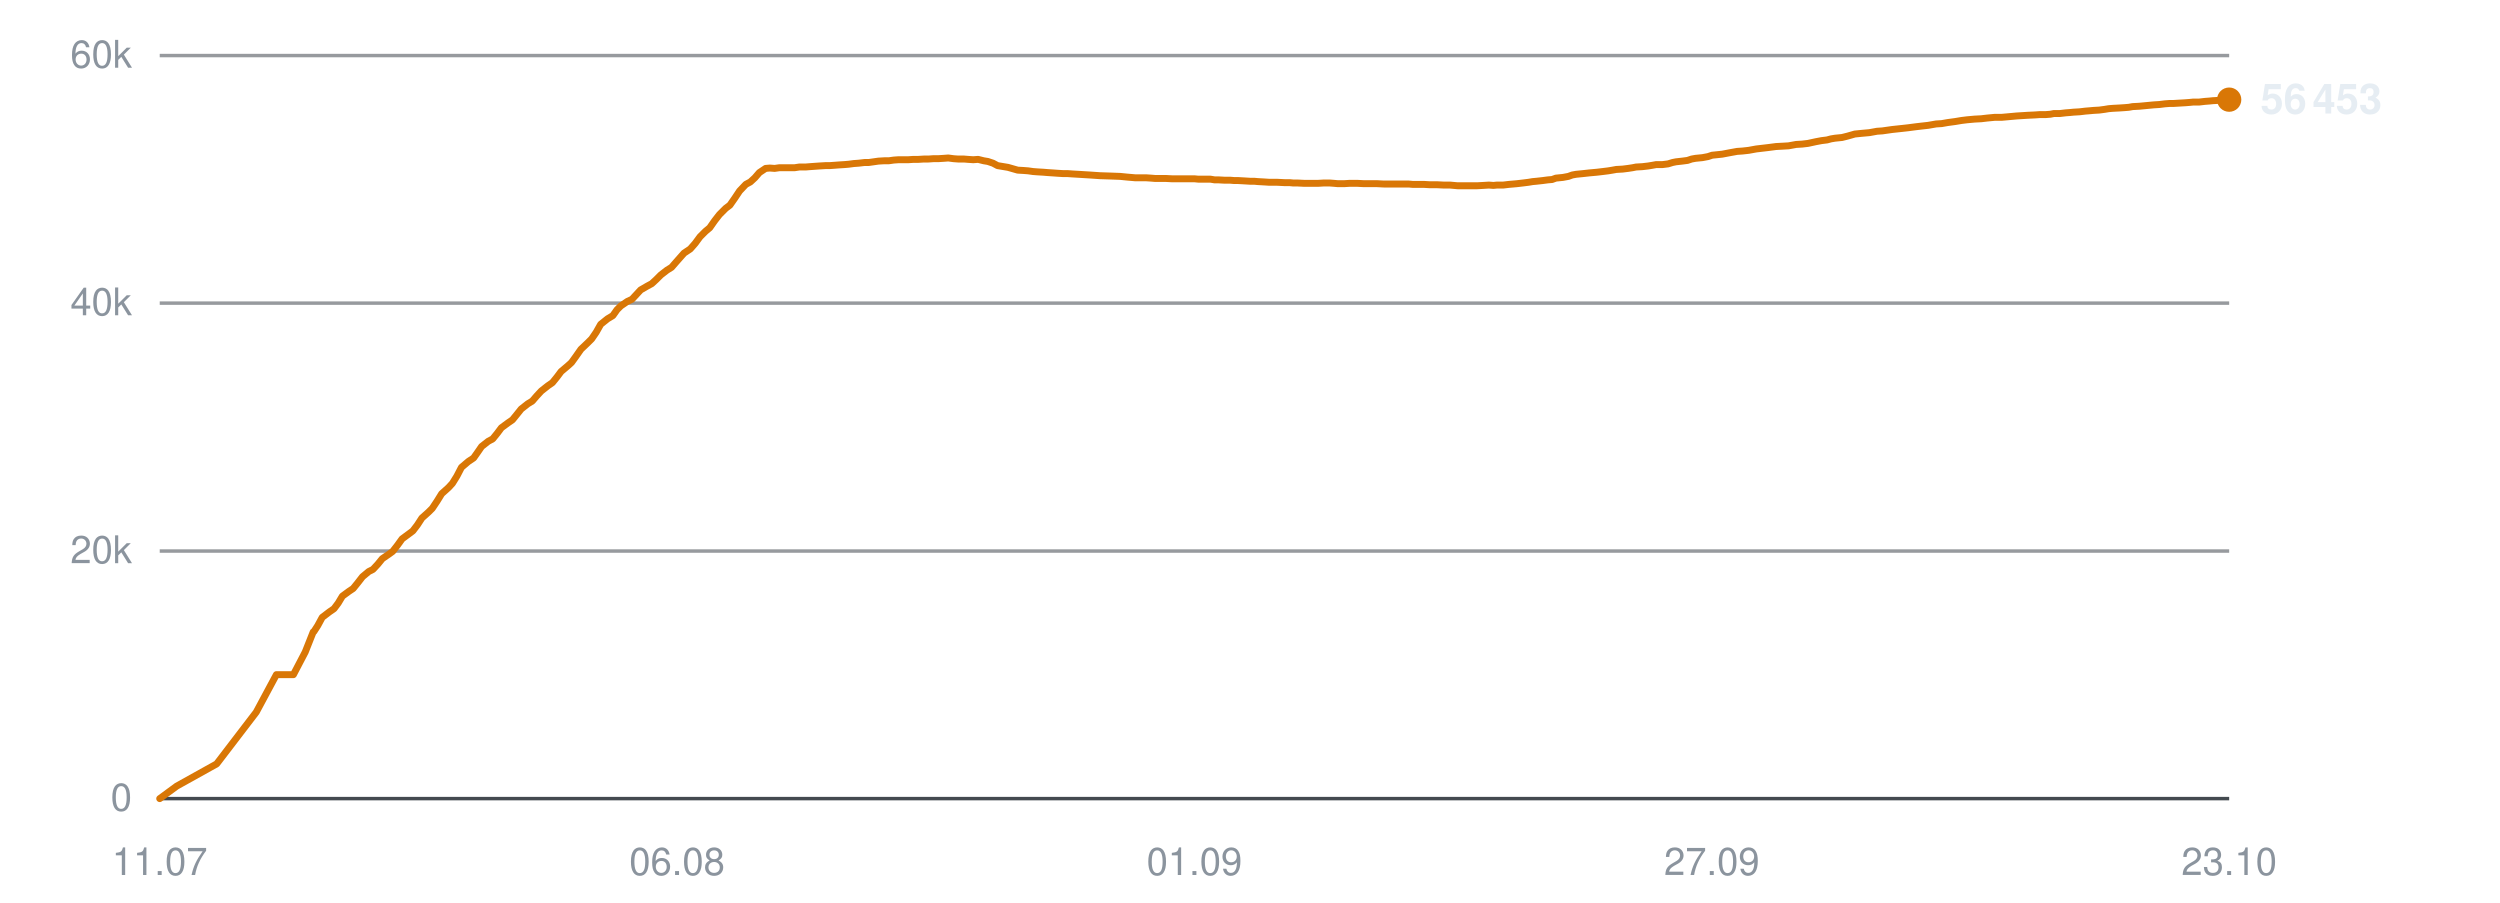
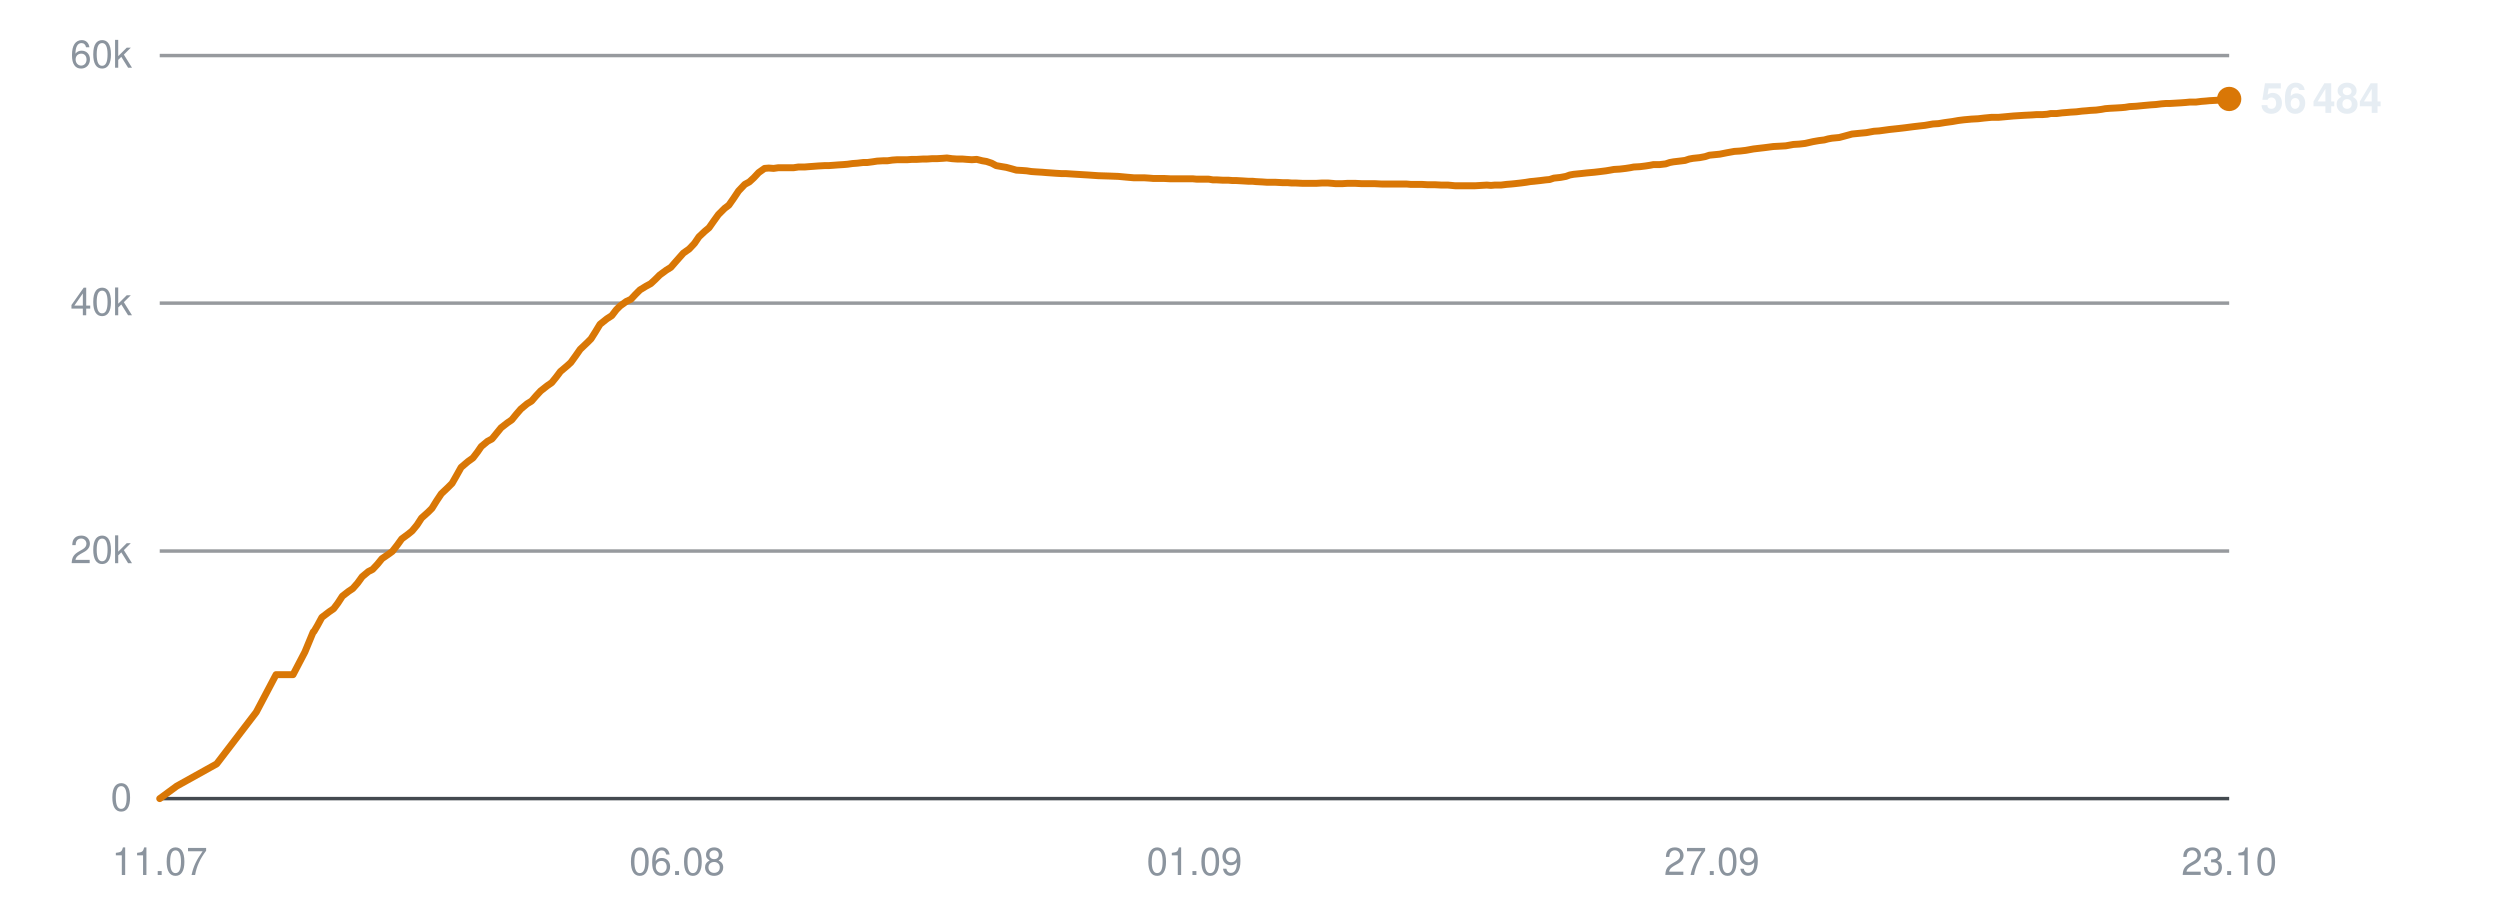
<svg xmlns="http://www.w3.org/2000/svg" viewBox="0 0 720 260" width="720" height="260" role="img" aria-label="Subscribers over time">
  <line x1="46" y1="230.0" x2="642" y2="230.0" stroke="#30363d" stroke-width="1" opacity="0.9" />
  <text x="38" y="233.5" text-anchor="end" font-family="-apple-system,BlinkMacSystemFont,'Segoe UI',Helvetica,Arial,sans-serif" font-size="11" fill="#8b949e">0</text>
  <line x1="46" y1="158.7" x2="642" y2="158.7" stroke="#30363d" stroke-width="1" opacity="0.5" />
  <text x="38" y="162.2" text-anchor="end" font-family="-apple-system,BlinkMacSystemFont,'Segoe UI',Helvetica,Arial,sans-serif" font-size="11" fill="#8b949e">20k</text>
  <line x1="46" y1="87.3" x2="642" y2="87.3" stroke="#30363d" stroke-width="1" opacity="0.5" />
  <text x="38" y="90.8" text-anchor="end" font-family="-apple-system,BlinkMacSystemFont,'Segoe UI',Helvetica,Arial,sans-serif" font-size="11" fill="#8b949e">40k</text>
  <line x1="46" y1="16.0" x2="642" y2="16.0" stroke="#30363d" stroke-width="1" opacity="0.5" />
  <text x="38" y="19.5" text-anchor="end" font-family="-apple-system,BlinkMacSystemFont,'Segoe UI',Helvetica,Arial,sans-serif" font-size="11" fill="#8b949e">60k</text>
  <text x="46.0" y="252" text-anchor="middle" font-family="-apple-system,BlinkMacSystemFont,'Segoe UI',Helvetica,Arial,sans-serif" font-size="11" fill="#8b949e">11.07</text>
  <text x="195.0" y="252" text-anchor="middle" font-family="-apple-system,BlinkMacSystemFont,'Segoe UI',Helvetica,Arial,sans-serif" font-size="11" fill="#8b949e">06.08</text>
  <text x="344.0" y="252" text-anchor="middle" font-family="-apple-system,BlinkMacSystemFont,'Segoe UI',Helvetica,Arial,sans-serif" font-size="11" fill="#8b949e">01.09</text>
  <text x="493.0" y="252" text-anchor="middle" font-family="-apple-system,BlinkMacSystemFont,'Segoe UI',Helvetica,Arial,sans-serif" font-size="11" fill="#8b949e">27.09</text>
  <text x="642.0" y="252" text-anchor="middle" font-family="-apple-system,BlinkMacSystemFont,'Segoe UI',Helvetica,Arial,sans-serif" font-size="11" fill="#8b949e">23.10</text>
-   <polyline points="46.0,230.0 50.9,226.4 62.4,220.0 73.8,205.1 79.6,194.3 84.5,194.3 87.9,187.8 90.2,182.0 90.4,181.9 90.4,181.9 91.5,180.2 92.8,177.8 94.9,176.2 96.2,175.3 97.4,173.7 98.6,171.7 100.5,170.3 101.7,169.5 103.0,167.9 104.4,166.1 106.2,164.6 107.4,164.0 108.8,162.5 110.1,160.9 112.0,159.6 113.1,158.8 114.5,157.0 115.8,155.2 117.7,153.8 118.9,152.9 120.2,151.2 121.5,149.2 123.4,147.5 124.5,146.4 125.9,144.3 127.2,142.2 129.2,140.4 130.3,139.2 131.6,137.1 132.9,134.6 134.9,132.9 136.4,131.9 137.6,130.2 138.7,128.6 140.6,127.1 141.9,126.4 143.2,124.8 144.4,123.2 146.3,121.8 147.6,120.9 148.9,119.3 150.1,117.8 152.0,116.3 153.3,115.5 154.6,114.0 155.9,112.6 157.8,111.1 159.1,110.2 160.4,108.6 161.6,107.0 163.5,105.4 164.6,104.4 165.9,102.6 167.3,100.6 169.3,98.7 170.4,97.6 171.7,95.7 173.0,93.4 175.0,91.8 176.5,90.9 177.7,89.2 178.8,88.1 180.7,86.8 182.0,86.2 183.3,84.8 184.5,83.5 186.4,82.4 187.7,81.7 189.0,80.5 190.3,79.2 192.1,77.8 193.4,77.0 194.7,75.5 197.0,72.9 198.8,71.7 200.2,70.1 201.6,68.2 203.2,66.6 204.4,65.6 205.8,63.6 207.2,61.8 209.0,60.0 210.2,59.1 211.6,57.1 213.0,55.0 214.8,53.1 216.1,52.4 217.4,51.2 218.7,49.7 220.5,48.5 221.7,48.4 223.1,48.5 224.5,48.3 226.3,48.3 227.5,48.3 228.9,48.3 230.2,48.1 232.0,48.1 233.2,48.0 234.6,47.9 236.0,47.8 237.7,47.7 238.9,47.7 240.3,47.6 241.6,47.5 243.2,47.4 244.4,47.3 245.9,47.1 247.3,47.0 249.0,46.8 250.2,46.8 251.6,46.6 253.0,46.4 254.7,46.3 256.0,46.3 257.4,46.1 258.8,46.0 260.4,46.0 261.6,46.0 263.1,45.9 264.5,45.9 266.1,45.8 267.4,45.8 268.8,45.7 270.2,45.7 271.8,45.6 273.1,45.5 274.6,45.7 275.9,45.8 277.6,45.8 278.8,45.9 280.3,46.0 281.7,45.9 283.3,46.3 284.5,46.5 286.0,47.0 287.3,47.7 289.1,48.0 290.3,48.2 291.7,48.6 293.1,49.0 294.8,49.1 296.1,49.2 297.5,49.4 298.8,49.5 300.5,49.6 301.7,49.7 303.2,49.8 304.6,49.9 306.2,50.0 307.5,50.0 308.9,50.1 310.6,50.2 313.9,50.4 316.8,50.6 319.9,50.7 322.6,50.8 324.6,51.0 326.9,51.2 327.9,51.2 330.0,51.2 331.5,51.3 332.7,51.4 333.7,51.4 335.8,51.4 337.7,51.5 339.8,51.5 341.4,51.5 342.9,51.5 344.1,51.5 345.1,51.6 347.0,51.6 348.6,51.6 349.8,51.8 350.9,51.8 352.7,51.9 354.3,51.9 355.5,52.0 356.6,52.0 358.4,52.1 360.0,52.2 361.2,52.2 362.3,52.3 364.1,52.4 365.6,52.5 366.7,52.5 367.9,52.5 369.9,52.6 371.4,52.6 372.4,52.7 373.6,52.7 375.6,52.8 377.5,52.8 379.6,52.8 381.3,52.7 382.9,52.7 384.2,52.8 385.3,52.9 387.1,52.9 388.7,52.8 389.9,52.8 390.9,52.8 392.8,52.9 394.4,52.9 395.6,52.9 396.6,52.9 398.5,53.0 400.1,53.0 401.3,53.0 402.4,53.0 404.2,53.0 405.7,53.0 406.8,53.1 408.0,53.1 410.0,53.1 411.7,53.2 412.7,53.2 413.8,53.2 415.8,53.3 417.6,53.3 419.8,53.5 421.5,53.5 423.1,53.5 424.4,53.5 425.4,53.5 427.2,53.4 428.8,53.3 430.1,53.4 431.1,53.3 432.9,53.3 434.6,53.1 435.8,53.0 436.9,52.9 438.6,52.7 440.2,52.5 441.4,52.3 442.5,52.2 444.3,52.0 445.8,51.8 447.0,51.7 448.1,51.3 450.1,51.1 451.7,50.8 452.8,50.4 453.9,50.2 455.9,50.0 457.7,49.8 459.9,49.6 461.6,49.4 463.2,49.2 464.4,49.0 465.5,48.8 467.3,48.7 468.9,48.5 470.2,48.3 471.2,48.1 473.0,48.0 474.7,47.8 475.9,47.6 477.0,47.4 478.8,47.4 480.4,47.2 481.7,46.8 482.7,46.6 484.5,46.4 486.0,46.2 487.2,45.8 488.3,45.6 490.3,45.4 491.9,45.1 493.1,44.7 494.1,44.6 496.0,44.4 498.1,44.0 500.3,43.6 501.8,43.5 503.6,43.3 505.8,42.9 507.5,42.7 509.2,42.5 511.5,42.2 513.4,42.1 515.1,42.0 517.3,41.6 519.0,41.5 520.7,41.3 523.0,40.8 524.6,40.5 526.2,40.3 527.3,40.0 528.5,39.8 530.5,39.6 532.1,39.2 534.2,38.6 536.2,38.4 538.4,38.2 540.6,37.8 542.1,37.7 544.9,37.3 547.7,37.0 549.5,36.8 551.8,36.5 553.5,36.3 555.3,36.1 557.6,35.7 559.2,35.6 560.9,35.3 563.1,35.0 564.9,34.7 566.5,34.5 568.7,34.3 570.6,34.2 572.3,34.0 574.4,33.8 576.4,33.8 580.8,33.4 584.0,33.2 586.1,33.1 587.5,33.0 589.2,33.0 590.5,32.9 591.5,32.7 593.2,32.7 594.9,32.5 596.2,32.4 597.2,32.3 598.9,32.2 600.6,32.0 601.8,31.9 602.9,31.8 604.6,31.7 606.1,31.5 607.3,31.3 608.5,31.2 610.4,31.1 611.9,31.0 613.1,30.9 614.2,30.7 616.1,30.6 618.2,30.4 620.3,30.2 621.9,30.1 623.5,29.9 624.8,29.8 625.9,29.8 627.6,29.7 629.3,29.6 630.6,29.5 631.6,29.4 633.3,29.4 635.0,29.2 636.3,29.1 637.3,29.0 639.1,28.9 640.7,28.8 642.0,28.7" fill="none" stroke="#d97706" stroke-width="2" stroke-linejoin="round" stroke-linecap="round" />
-   <circle cx="642.0" cy="28.7" r="3.5" fill="#d97706" />
-   <text x="651.0" y="32.7" font-family="-apple-system,BlinkMacSystemFont,'Segoe UI',Helvetica,Arial,sans-serif" font-size="12" font-weight="600" fill="#e6edf3">56 453</text>
+   <polyline points="46.0,230.0 50.9,226.4 62.4,220.0 73.8,205.1 79.5,194.3 84.4,194.3 87.8,187.8 90.2,182.0 90.3,181.9 90.4,181.9 91.4,180.2 92.7,177.8 94.8,176.2 96.1,175.3 97.3,173.7 98.6,171.7 100.4,170.3 101.6,169.5 103.0,167.9 104.3,166.1 106.1,164.6 107.3,164.0 108.7,162.5 110.0,160.9 111.9,159.6 113.0,158.8 114.4,157.0 115.7,155.2 117.6,153.8 118.7,152.9 120.1,151.2 121.4,149.2 123.3,147.5 124.4,146.4 125.7,144.3 127.1,142.2 129.0,140.4 130.2,139.2 131.4,137.1 132.8,134.6 134.8,132.9 136.2,131.9 137.5,130.2 138.6,128.6 140.4,127.1 141.7,126.4 143.0,124.8 144.3,123.2 146.1,121.8 147.4,120.9 148.7,119.3 150.0,117.8 151.8,116.3 153.1,115.5 154.4,114.0 155.7,112.6 157.6,111.1 158.9,110.2 160.2,108.6 161.4,107.0 163.3,105.4 164.4,104.4 165.7,102.6 167.1,100.6 169.1,98.7 170.2,97.6 171.4,95.7 172.8,93.4 174.8,91.8 176.2,90.9 177.5,89.2 178.6,88.1 180.4,86.8 181.7,86.2 183.0,84.8 184.3,83.5 186.1,82.4 187.4,81.7 188.7,80.5 190.0,79.2 191.9,77.8 193.2,77.0 194.5,75.5 196.8,72.9 198.5,71.7 200.0,70.1 201.3,68.2 203.0,66.6 204.2,65.6 205.6,63.6 206.9,61.8 208.7,60.0 209.9,59.1 211.3,57.1 212.7,55.0 214.5,53.1 215.8,52.4 217.1,51.2 218.5,49.7 220.2,48.5 221.4,48.4 222.8,48.5 224.2,48.3 225.9,48.3 227.2,48.3 228.6,48.3 229.9,48.1 231.7,48.1 232.9,48.0 234.3,47.9 235.6,47.8 237.4,47.7 238.6,47.7 240.0,47.6 241.3,47.5 242.9,47.4 244.1,47.3 245.5,47.1 246.9,47.0 248.6,46.8 249.8,46.8 251.3,46.6 252.6,46.4 254.3,46.3 255.6,46.3 257.0,46.1 258.4,46.0 260.0,46.0 261.3,46.0 262.7,45.9 264.1,45.9 265.8,45.8 267.0,45.8 268.4,45.7 269.8,45.7 271.5,45.6 272.7,45.5 274.2,45.7 275.6,45.8 277.2,45.8 278.4,45.9 279.9,46.0 281.3,45.9 282.9,46.3 284.1,46.5 285.6,47.0 286.9,47.7 288.6,48.0 289.8,48.2 291.3,48.6 292.7,49.0 294.4,49.1 295.7,49.2 297.0,49.4 298.4,49.5 300.1,49.6 301.3,49.7 302.7,49.8 304.1,49.9 305.8,50.0 307.0,50.0 308.5,50.1 310.1,50.2 313.4,50.4 316.3,50.6 319.5,50.7 322.1,50.8 324.2,51.0 326.5,51.2 327.5,51.2 329.5,51.2 331.0,51.3 332.2,51.4 333.2,51.4 335.3,51.4 337.2,51.5 339.4,51.5 340.9,51.5 342.4,51.5 343.6,51.5 344.6,51.6 346.4,51.6 348.1,51.6 349.3,51.8 350.4,51.8 352.2,51.9 353.8,51.9 355.0,52.0 356.1,52.0 357.9,52.1 359.5,52.2 360.7,52.2 361.7,52.3 363.6,52.4 365.0,52.5 366.1,52.5 367.4,52.5 369.3,52.6 370.8,52.6 371.9,52.7 373.1,52.7 375.1,52.8 376.9,52.8 379.1,52.8 380.8,52.7 382.4,52.7 383.6,52.8 384.7,52.9 386.5,52.9 388.1,52.8 389.3,52.8 390.3,52.8 392.2,52.9 393.8,52.9 395.0,52.9 396.0,52.9 397.9,53.0 399.5,53.0 400.7,53.0 401.8,53.0 403.6,53.0 405.1,53.0 406.2,53.1 407.4,53.1 409.4,53.1 411.1,53.2 412.1,53.2 413.2,53.2 415.1,53.3 417.0,53.3 419.1,53.5 420.8,53.5 422.5,53.5 423.7,53.5 424.8,53.5 426.5,53.4 428.2,53.3 429.4,53.4 430.5,53.3 432.3,53.3 433.9,53.1 435.2,53.0 436.2,52.9 438.0,52.7 439.5,52.5 440.7,52.3 441.8,52.2 443.6,52.0 445.2,51.8 446.3,51.7 447.5,51.3 449.4,51.1 451.0,50.8 452.1,50.4 453.2,50.2 455.2,50.0 457.0,49.8 459.2,49.6 460.9,49.4 462.5,49.2 463.7,49.0 464.8,48.8 466.5,48.7 468.2,48.5 469.5,48.3 470.5,48.1 472.3,48.0 473.9,47.8 475.2,47.6 476.2,47.4 478.0,47.4 479.7,47.2 480.9,46.8 482.0,46.6 483.7,46.4 485.3,46.2 486.5,45.8 487.6,45.6 489.5,45.4 491.1,45.1 492.3,44.7 493.3,44.6 495.3,44.4 497.3,44.0 499.5,43.6 501.1,43.5 502.8,43.3 505.0,42.9 506.7,42.7 508.4,42.5 510.7,42.2 512.6,42.1 514.3,42.0 516.5,41.6 518.2,41.5 519.9,41.3 522.1,40.8 523.8,40.5 525.4,40.3 526.5,40.0 527.6,39.8 529.7,39.6 531.2,39.2 533.4,38.6 535.4,38.4 537.5,38.2 539.7,37.8 541.2,37.7 544.1,37.3 546.9,37.0 548.6,36.8 550.9,36.5 552.6,36.3 554.4,36.1 556.7,35.7 558.3,35.6 560.1,35.3 562.3,35.0 564.0,34.7 565.6,34.5 567.8,34.3 569.7,34.2 571.4,34.0 573.5,33.8 575.5,33.8 579.9,33.4 583.1,33.2 585.2,33.1 586.6,33.0 588.3,33.0 589.6,32.9 590.6,32.7 592.3,32.7 593.9,32.5 595.2,32.4 596.3,32.3 598.0,32.2 599.6,32.0 600.9,31.9 601.9,31.8 603.7,31.7 605.2,31.5 606.3,31.3 607.5,31.2 609.4,31.1 611.0,31.0 612.1,30.9 613.3,30.7 615.2,30.6 617.2,30.4 619.4,30.2 620.9,30.1 622.5,29.9 623.8,29.8 624.9,29.8 626.6,29.7 628.3,29.6 629.6,29.5 630.6,29.4 632.4,29.4 634.0,29.2 635.3,29.1 636.3,29.0 638.1,28.9 639.7,28.8 641.0,28.7 642.0,28.5" fill="none" stroke="#d97706" stroke-width="2" stroke-linejoin="round" stroke-linecap="round" />
+   <circle cx="642.0" cy="28.5" r="3.5" fill="#d97706" />
+   <text x="651.0" y="32.5" font-family="-apple-system,BlinkMacSystemFont,'Segoe UI',Helvetica,Arial,sans-serif" font-size="12" font-weight="600" fill="#e6edf3">56 484</text>
</svg>
